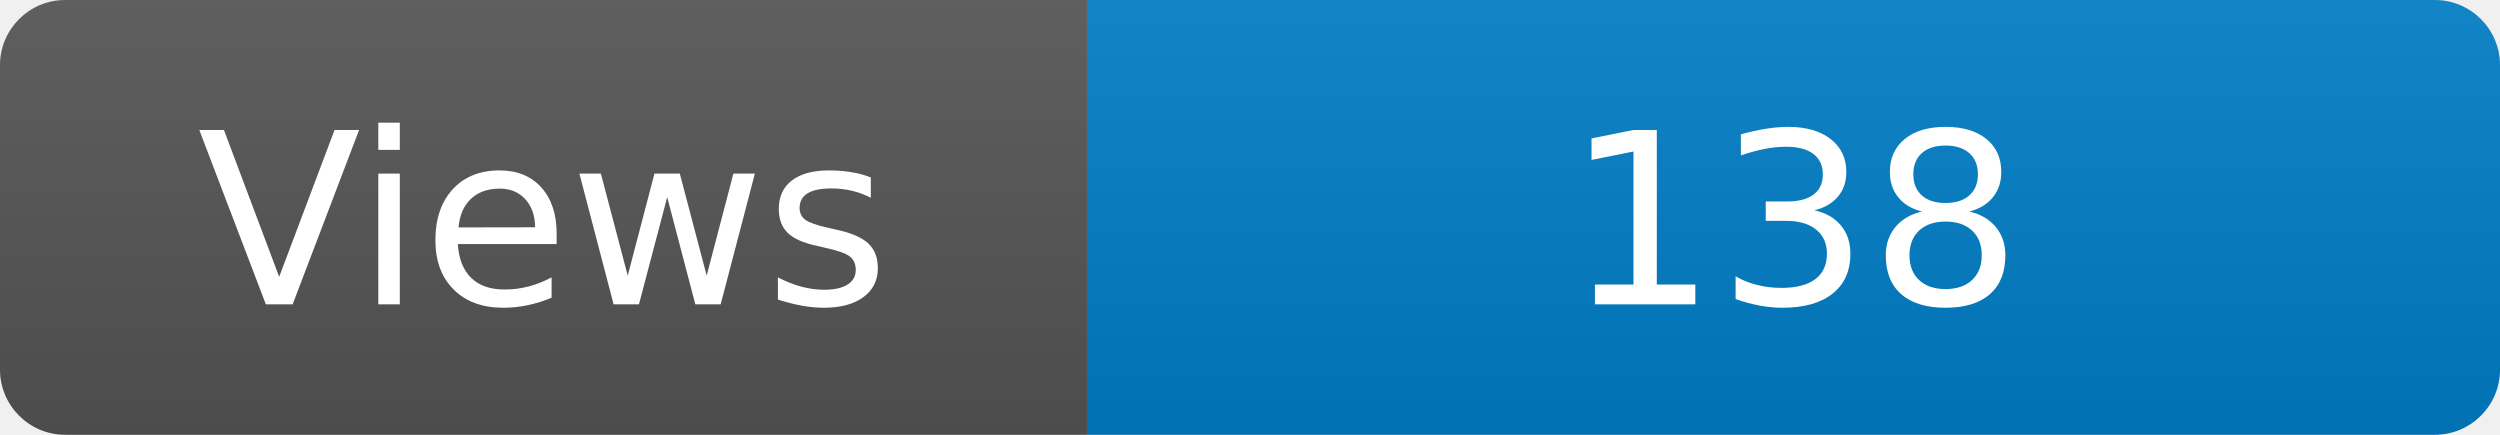
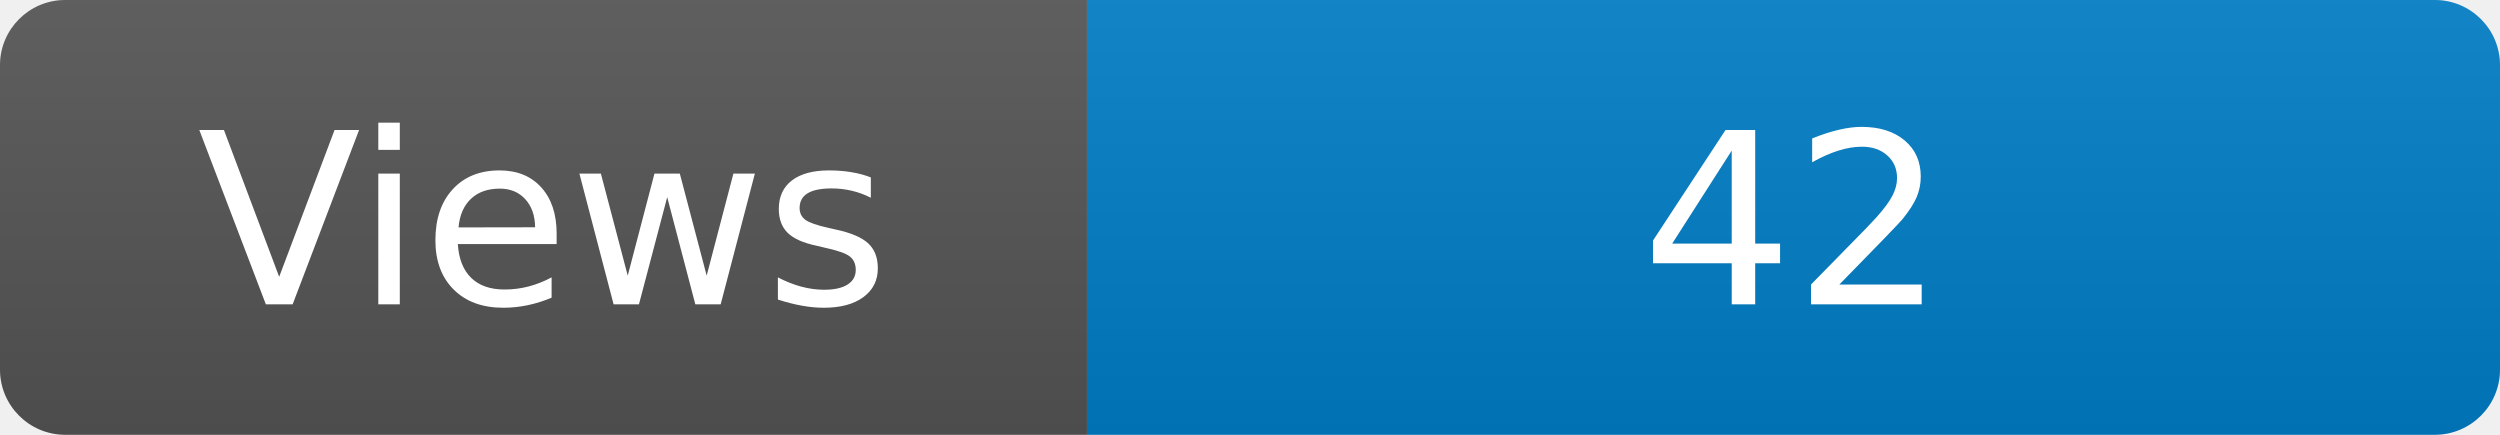
<svg xmlns="http://www.w3.org/2000/svg" width="115" height="20" role="img" aria-label="Maintained?: yes">
  <linearGradient id="s" x2="0" y2="100%">
    <stop offset="0" stop-color="#bbb" stop-opacity=".1" />
    <stop offset="1" stop-opacity=".1" />
  </linearGradient>
  <clipPath id="r">
    <rect width="115" height="20" rx="3" fill="#fff" />
  </clipPath>
  <g clip-path="url(#r)">
    <rect width="50" height="20" fill="#555" />
    <rect x="50" width="160" height="20" fill="#007ec6" />
    <rect width="115" height="20" fill="url(#s)" />
  </g>
  <g fill="#fff" text-anchor="middle" font-family="Verdana,Geneva,DejaVu Sans,sans-serif" font-size="110">
    <text x="250" y="140" transform="scale(.1)" fill="#fff">Views</text>
-     <text x="825" y="140" transform="scale(.1)" fill="#fff">138</text>
+     <text x="825" y="140" transform="scale(.1)" fill="#fff">42</text>
  </g>
</svg>
